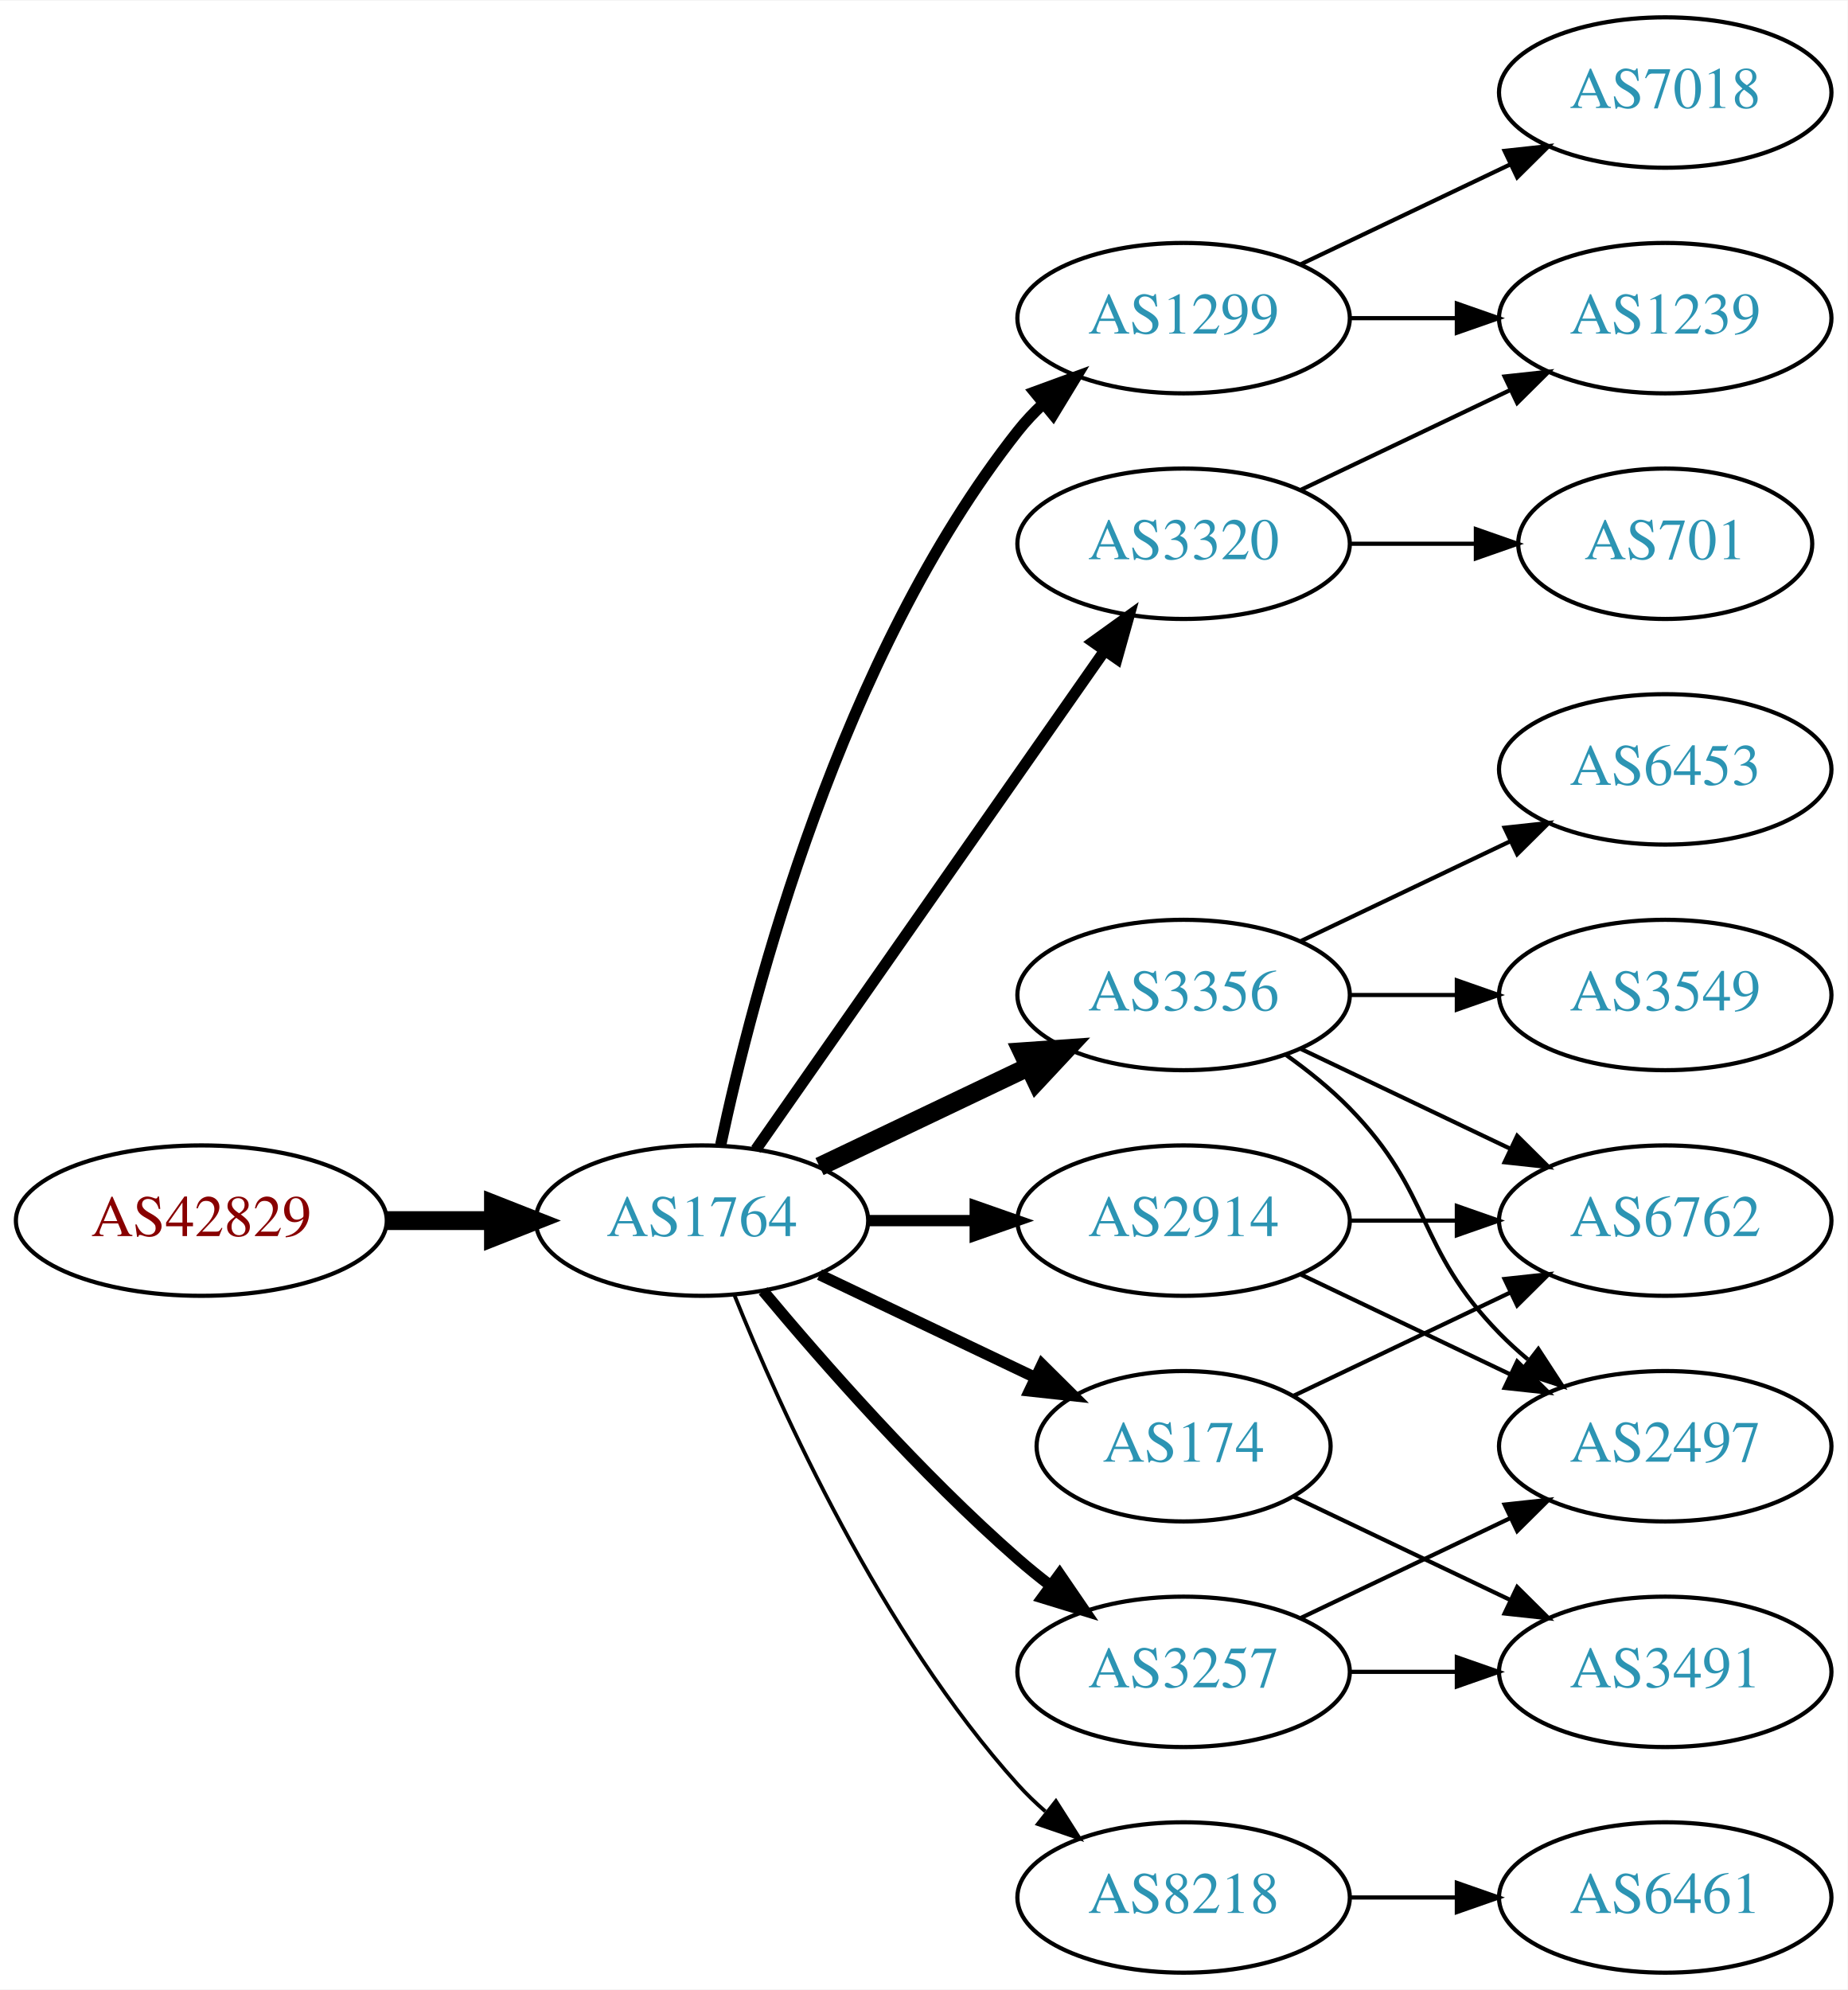
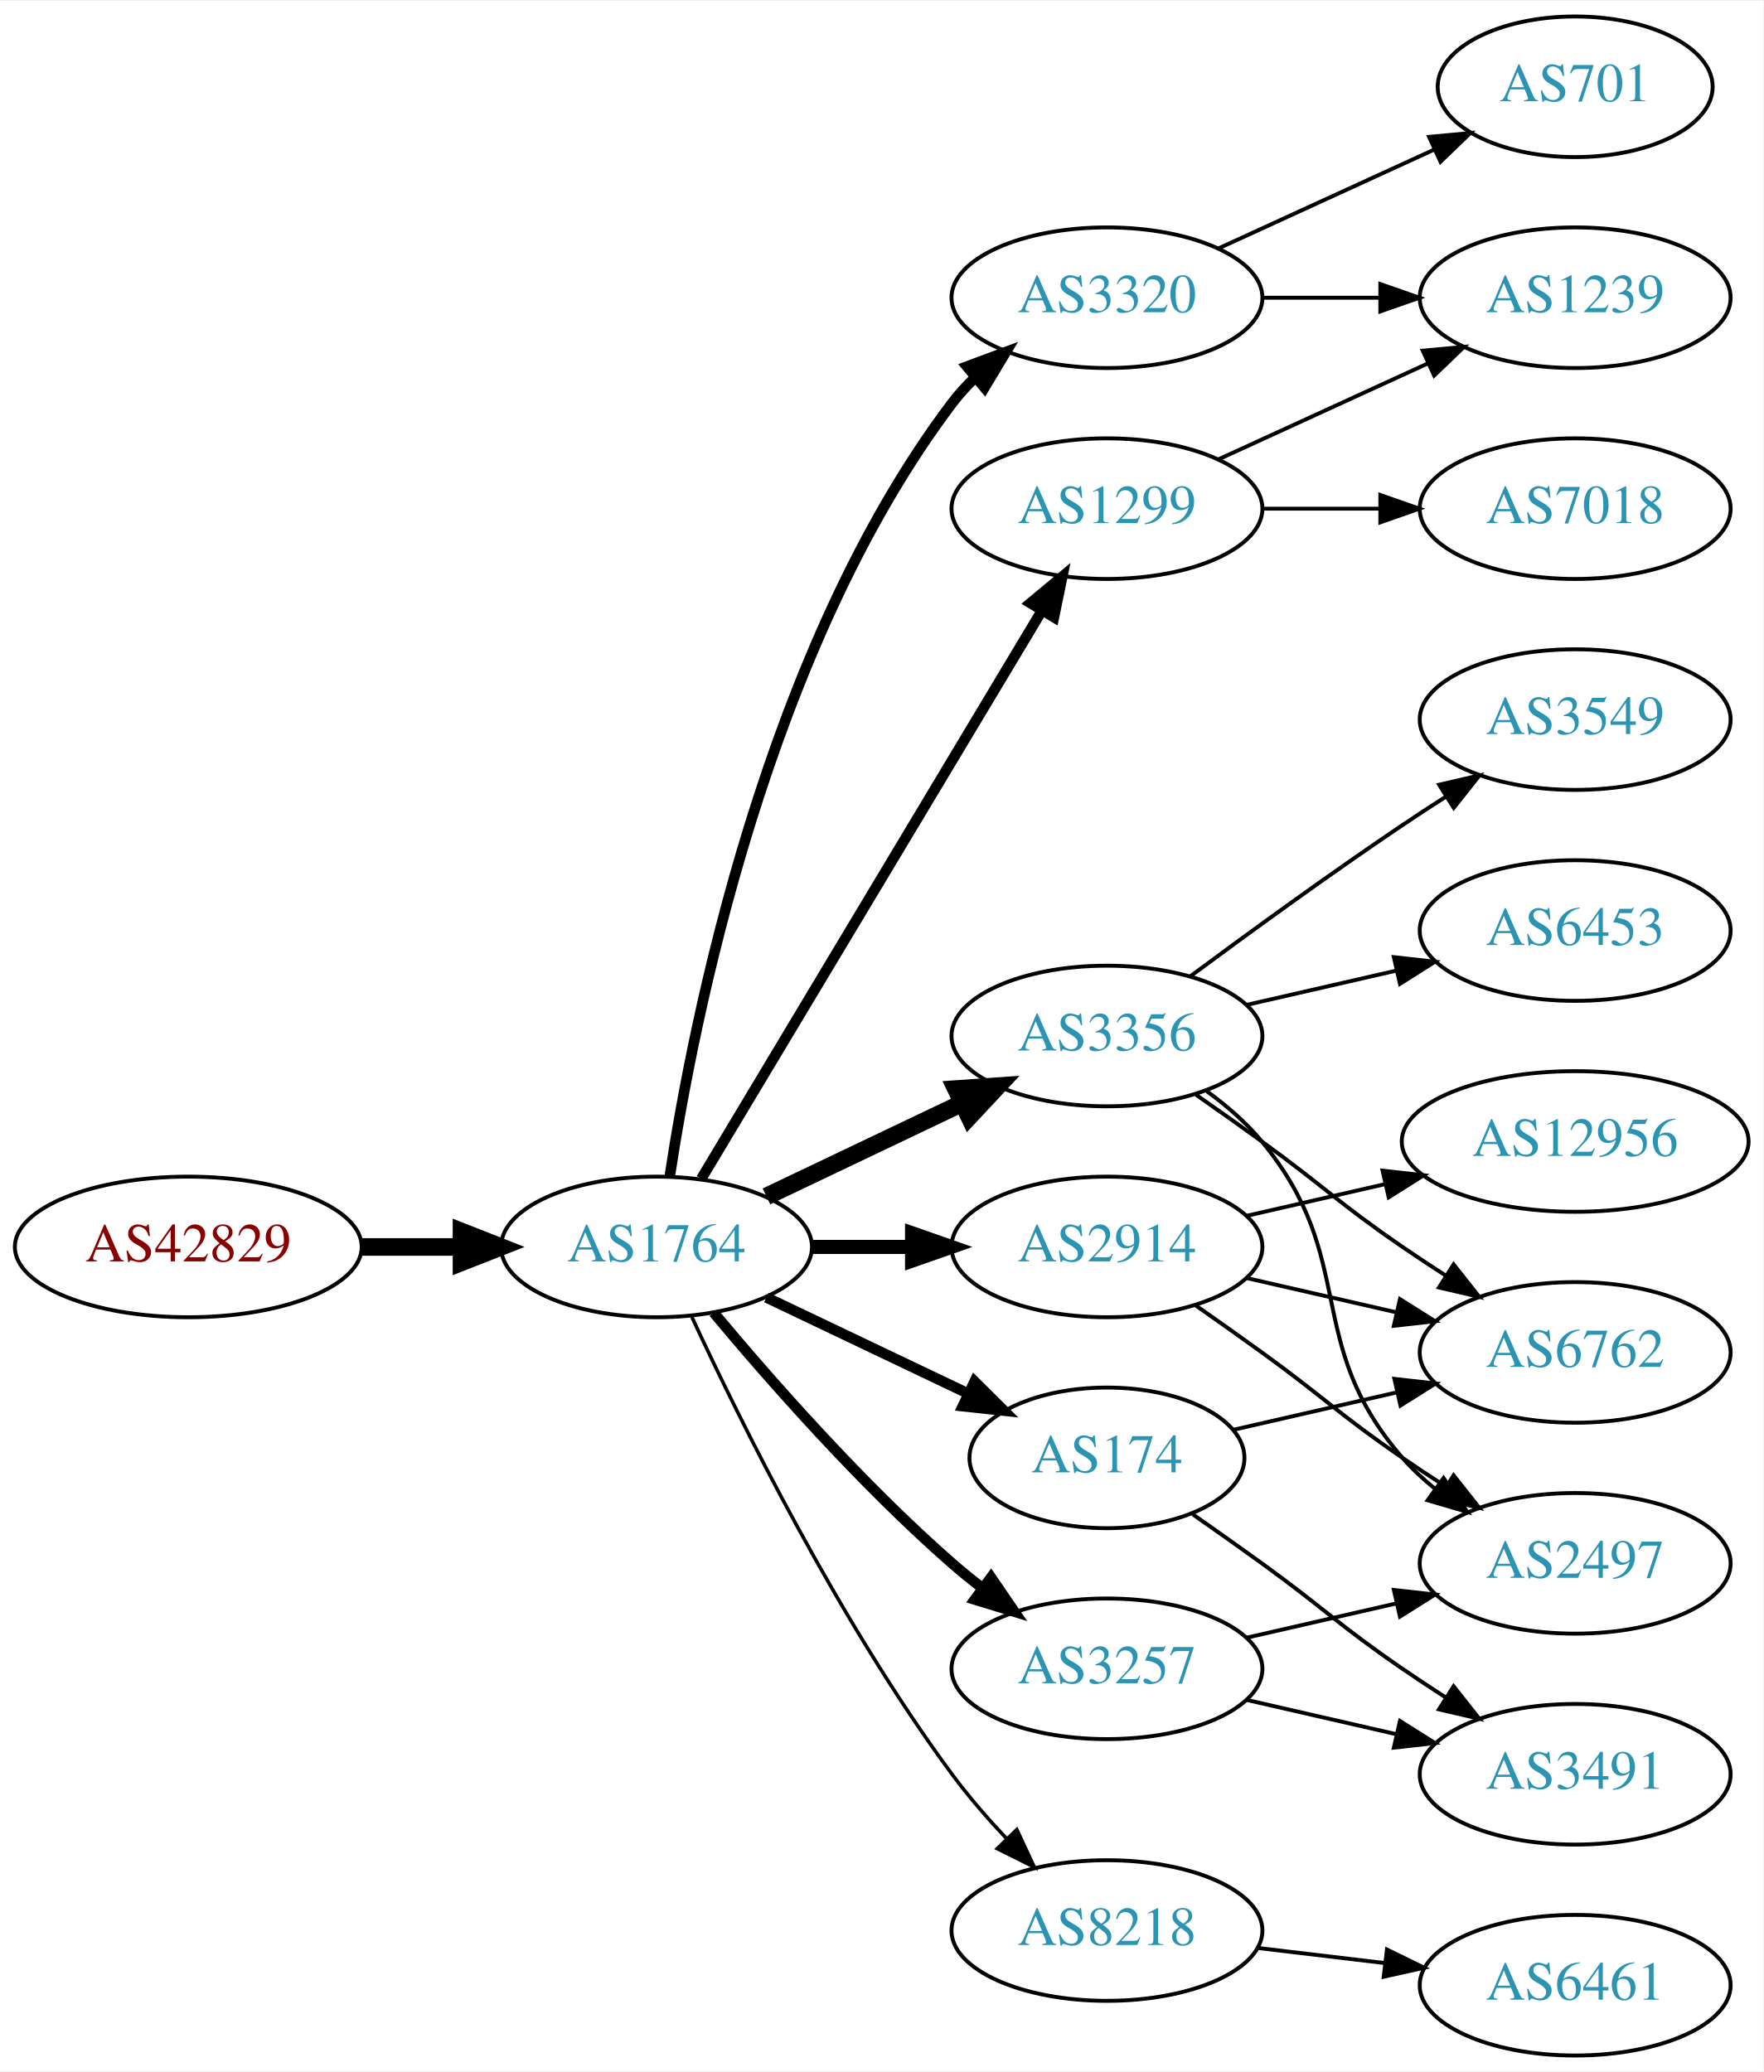
- <svg xmlns="http://www.w3.org/2000/svg" xmlns:xlink="http://www.w3.org/1999/xlink" width="442pt" height="476pt" viewBox="0.00 0.00 442.27 476.00">
-   <g id="graph0" class="graph" transform="scale(1 1) rotate(0) translate(4 472)">
-     <polygon fill="white" stroke="none" points="-4,4 -4,-472 438.271,-472 438.271,4 -4,4" />
+ <svg xmlns="http://www.w3.org/2000/svg" xmlns:xlink="http://www.w3.org/1999/xlink" width="451pt" height="530pt" viewBox="0.00 0.00 451.37 530.00">
+   <g id="graph0" class="graph" transform="scale(1 1) rotate(0) translate(4 526)">
+     <polygon fill="white" stroke="none" points="-4,4 -4,-526 447.37,-526 447.37,4 -4,4" />
    <g id="node1" class="node">
      <g id="a_node1">
        <a xlink:href="/asn/42829" xlink:title="AS42829 ~ yelster digital gmbh [AT]">
-           <ellipse fill="#ffffff" stroke="black" cx="44.196" cy="-180" rx="44.393" ry="18" />
-           <text text-anchor="middle" x="44.196" y="-176.3" font-family="Times,serif" font-size="14.00" fill="#880000">AS42829</text>
+           <ellipse fill="#ffffff" stroke="black" cx="44.196" cy="-207" rx="44.393" ry="18" />
+           <text text-anchor="middle" x="44.196" y="-203.3" font-family="Times,serif" font-size="14.00" fill="#880000">AS42829</text>
        </a>
      </g>
    </g>
    <g id="node2" class="node">
      <g id="a_node2">
        <a xlink:href="/asn/1764" xlink:title="AS1764 ~ NEXTLAYER-AS [AT]">
-           <ellipse fill="#ffffff" stroke="black" cx="164.039" cy="-180" rx="39.794" ry="18" />
-           <text text-anchor="middle" x="164.039" y="-176.3" font-family="Times,serif" font-size="14.00" fill="#2c94b3">AS1764</text>
+           <ellipse fill="#ffffff" stroke="black" cx="164.039" cy="-207" rx="39.794" ry="18" />
+           <text text-anchor="middle" x="164.039" y="-203.3" font-family="Times,serif" font-size="14.00" fill="#2c94b3">AS1764</text>
        </a>
      </g>
    </g>
    <g id="edge1" class="edge">
-       <path fill="none" stroke="black" stroke-width="4.5" d="M88.407,-180C96.72,-180 105.482,-180 113.965,-180" />
-       <polygon fill="black" stroke="black" stroke-width="4.5" points="114.123,-183.938 124.123,-180 114.123,-176.063 114.123,-183.938" />
+       <path fill="none" stroke="black" stroke-width="4.5" d="M88.407,-207C96.72,-207 105.482,-207 113.965,-207" />
+       <polygon fill="black" stroke="black" stroke-width="4.5" points="114.123,-210.938 124.123,-207 114.123,-203.063 114.123,-210.938" />
    </g>
    <g id="node3" class="node">
      <g id="a_node3">
+         <a xlink:href="/asn/3356" xlink:title="AS3356 ~ Level 3 Parent, LLC [US]">
+           <ellipse fill="#ffffff" stroke="black" cx="279.332" cy="-261" rx="39.794" ry="18" />
+           <text text-anchor="middle" x="279.332" y="-257.3" font-family="Times,serif" font-size="14.00" fill="#2c94b3">AS3356</text>
+         </a>
+       </g>
+     </g>
+     <g id="edge2" class="edge">
+       <path fill="none" stroke="black" stroke-width="4.5" d="M192.175,-219.934C207.169,-227.081 225.99,-236.052 242.213,-243.785" />
+       <polygon fill="black" stroke="black" stroke-width="4.5" points="240.695,-247.423 251.417,-248.171 244.084,-240.314 240.695,-247.423" />
+     </g>
+     <g id="node4" class="node">
+       <g id="a_node4">
+         <a xlink:href="/asn/3320" xlink:title="AS3320 ~ DTAG [DE]">
+           <ellipse fill="#ffffff" stroke="black" cx="279.332" cy="-450" rx="39.794" ry="18" />
+           <text text-anchor="middle" x="279.332" y="-446.3" font-family="Times,serif" font-size="14.00" fill="#2c94b3">AS3320</text>
+         </a>
+       </g>
+     </g>
+     <g id="edge3" class="edge">
+       <path fill="none" stroke="black" stroke-width="2.7" d="M167.415,-224.986C173.389,-264.422 192.1,-359.995 239.685,-423 241.442,-425.327 243.459,-427.529 245.629,-429.596" />
+       <polygon fill="black" stroke="black" stroke-width="2.7" points="243.513,-432.389 253.441,-436.088 247.987,-427.005 243.513,-432.389" />
+     </g>
+     <g id="node5" class="node">
+       <g id="a_node5">
        <a xlink:href="/asn/1299" xlink:title="AS1299 ~ Telia Carrier [EU]">
          <ellipse fill="#ffffff" stroke="black" cx="279.332" cy="-396" rx="39.794" ry="18" />
          <text text-anchor="middle" x="279.332" y="-392.3" font-family="Times,serif" font-size="14.00" fill="#2c94b3">AS1299</text>
        </a>
      </g>
    </g>
-     <g id="edge2" class="edge">
-       <path fill="none" stroke="black" stroke-width="2.7" d="M168.529,-198.16C176.16,-234.03 197.152,-315.155 239.685,-369 241.493,-371.288 243.545,-373.462 245.74,-375.51" />
-       <polygon fill="black" stroke="black" stroke-width="2.7" points="243.651,-378.323 253.6,-381.966 248.094,-372.914 243.651,-378.323" />
-     </g>
-     <g id="node4" class="node">
-       <g id="a_node4">
-         <a xlink:href="/asn/3356" xlink:title="AS3356 ~ Level 3 Parent, LLC [US]">
-           <ellipse fill="#ffffff" stroke="black" cx="279.332" cy="-234" rx="39.794" ry="18" />
-           <text text-anchor="middle" x="279.332" y="-230.3" font-family="Times,serif" font-size="14.00" fill="#2c94b3">AS3356</text>
-         </a>
-       </g>
-     </g>
-     <g id="edge3" class="edge">
-       <path fill="none" stroke="black" stroke-width="4.5" d="M192.175,-192.934C207.169,-200.081 225.99,-209.052 242.213,-216.785" />
-       <polygon fill="black" stroke="black" stroke-width="4.5" points="240.695,-220.423 251.417,-221.171 244.084,-213.314 240.695,-220.423" />
-     </g>
-     <g id="node5" class="node">
-       <g id="a_node5">
-         <a xlink:href="/asn/2914" xlink:title="AS2914 ~ NTT America, Inc. [US]">
-           <ellipse fill="#ffffff" stroke="black" cx="279.332" cy="-180" rx="39.794" ry="18" />
-           <text text-anchor="middle" x="279.332" y="-176.3" font-family="Times,serif" font-size="14.00" fill="#2c94b3">AS2914</text>
-         </a>
-       </g>
-     </g>
    <g id="edge4" class="edge">
-       <path fill="none" stroke="black" stroke-width="2.7" d="M203.711,-180C211.914,-180 220.678,-180 229.21,-180" />
-       <polygon fill="black" stroke="black" stroke-width="2.7" points="229.449,-183.5 239.449,-180 229.449,-176.5 229.449,-183.5" />
+       <path fill="none" stroke="black" stroke-width="2.7" d="M175.494,-224.442C195.475,-257.775 239.18,-330.686 262.666,-369.866" />
+       <polygon fill="black" stroke="black" stroke-width="2.7" points="259.758,-371.823 267.902,-378.6 265.762,-368.224 259.758,-371.823" />
    </g>
    <g id="node6" class="node">
      <g id="a_node6">
-         <a xlink:href="/asn/174" xlink:title="AS174 ~ Cogent Communications [US]">
-           <ellipse fill="#ffffff" stroke="black" cx="279.332" cy="-126" rx="35.194" ry="18" />
-           <text text-anchor="middle" x="279.332" y="-122.3" font-family="Times,serif" font-size="14.00" fill="#2c94b3">AS174</text>
+         <a xlink:href="/asn/3257" xlink:title="AS3257 ~ GTT [DE]">
+           <ellipse fill="#ffffff" stroke="black" cx="279.332" cy="-99" rx="39.794" ry="18" />
+           <text text-anchor="middle" x="279.332" y="-95.3" font-family="Times,serif" font-size="14.00" fill="#2c94b3">AS3257</text>
        </a>
      </g>
    </g>
    <g id="edge5" class="edge">
-       <path fill="none" stroke="black" stroke-width="2.7" d="M192.175,-167.066C207.607,-159.71 227.092,-150.423 243.628,-142.541" />
-       <polygon fill="black" stroke="black" stroke-width="2.7" points="245.448,-145.551 252.969,-138.089 242.436,-139.232 245.448,-145.551" />
+       <path fill="none" stroke="black" stroke-width="2.7" d="M178.669,-190.183C192.951,-173.071 216.498,-146.255 239.685,-126 242.151,-123.846 244.789,-121.706 247.487,-119.628" />
+       <polygon fill="black" stroke="black" stroke-width="2.7" points="249.66,-122.375 255.641,-113.63 245.512,-116.736 249.66,-122.375" />
    </g>
    <g id="node7" class="node">
      <g id="a_node7">
-         <a xlink:href="/asn/3320" xlink:title="AS3320 ~ DTAG [DE]">
-           <ellipse fill="#ffffff" stroke="black" cx="279.332" cy="-342" rx="39.794" ry="18" />
-           <text text-anchor="middle" x="279.332" y="-338.3" font-family="Times,serif" font-size="14.00" fill="#2c94b3">AS3320</text>
+         <a xlink:href="/asn/2914" xlink:title="AS2914 ~ NTT America, Inc. [US]">
+           <ellipse fill="#ffffff" stroke="black" cx="279.332" cy="-207" rx="39.794" ry="18" />
+           <text text-anchor="middle" x="279.332" y="-203.3" font-family="Times,serif" font-size="14.00" fill="#2c94b3">AS2914</text>
        </a>
      </g>
    </g>
    <g id="edge6" class="edge">
-       <path fill="none" stroke="black" stroke-width="2.7" d="M176.949,-197.031C196.871,-225.517 237.06,-282.985 260.41,-316.374" />
-       <polygon fill="black" stroke="black" stroke-width="2.7" points="257.641,-318.521 266.24,-324.71 263.377,-314.509 257.641,-318.521" />
+       <path fill="none" stroke="black" stroke-width="3.6" d="M203.711,-207C211.914,-207 220.678,-207 229.21,-207" />
+       <polygon fill="black" stroke="black" stroke-width="3.6" points="229.449,-210.5 239.449,-207 229.449,-203.5 229.449,-210.5" />
    </g>
    <g id="node8" class="node">
      <g id="a_node8">
-         <a xlink:href="/asn/3257" xlink:title="AS3257 ~ GTT [DE]">
-           <ellipse fill="#ffffff" stroke="black" cx="279.332" cy="-72" rx="39.794" ry="18" />
-           <text text-anchor="middle" x="279.332" y="-68.3" font-family="Times,serif" font-size="14.00" fill="#2c94b3">AS3257</text>
+         <a xlink:href="/asn/174" xlink:title="AS174 ~ Cogent Communications [US]">
+           <ellipse fill="#ffffff" stroke="black" cx="279.332" cy="-153" rx="35.194" ry="18" />
+           <text text-anchor="middle" x="279.332" y="-149.3" font-family="Times,serif" font-size="14.00" fill="#2c94b3">AS174</text>
        </a>
      </g>
    </g>
    <g id="edge7" class="edge">
-       <path fill="none" stroke="black" stroke-width="2.7" d="M178.669,-163.183C192.951,-146.071 216.498,-119.255 239.685,-99 242.151,-96.846 244.789,-94.706 247.487,-92.628" />
-       <polygon fill="black" stroke="black" stroke-width="2.7" points="249.66,-95.375 255.641,-86.63 245.512,-89.736 249.66,-95.375" />
+       <path fill="none" stroke="black" stroke-width="2.7" d="M192.175,-194.066C207.607,-186.71 227.092,-177.423 243.628,-169.541" />
+       <polygon fill="black" stroke="black" stroke-width="2.7" points="245.448,-172.551 252.969,-165.089 242.436,-166.232 245.448,-172.551" />
    </g>
    <g id="node9" class="node">
      <g id="a_node9">
        <a xlink:href="/asn/8218" xlink:title="AS8218 ~ legacy Neotelecoms [FR]">
-           <ellipse fill="#ffffff" stroke="black" cx="279.332" cy="-18" rx="39.794" ry="18" />
-           <text text-anchor="middle" x="279.332" y="-14.3" font-family="Times,serif" font-size="14.00" fill="#2c94b3">AS8218</text>
+           <ellipse fill="#ffffff" stroke="black" cx="279.332" cy="-32" rx="39.794" ry="18" />
+           <text text-anchor="middle" x="279.332" y="-28.3" font-family="Times,serif" font-size="14.00" fill="#2c94b3">AS8218</text>
        </a>
      </g>
    </g>
    <g id="edge8" class="edge">
-       <path fill="none" stroke="black" stroke-width="0.9" d="M171.786,-162.213C182.837,-134.757 206.891,-81.422 239.685,-45 241.688,-42.776 243.906,-40.637 246.239,-38.603" />
-       <polygon fill="black" stroke="black" stroke-width="0.9" points="248.769,-41.065 254.458,-32.127 244.437,-35.567 248.769,-41.065" />
+       <path fill="none" stroke="black" stroke-width="0.9" d="M173.085,-189.065C185.484,-162.325 210.867,-110.979 239.685,-72 243.851,-66.366 248.76,-60.712 253.656,-55.502" />
+       <polygon fill="black" stroke="black" stroke-width="0.9" points="256.26,-57.846 260.733,-48.241 251.247,-52.96 256.26,-57.846" />
+     </g>
+     <g id="node12" class="node">
+       <g id="a_node12">
+         <a xlink:href="/asn/6762" xlink:title="AS6762 ~ TELECOM ITALIA SPARKLE S.p.A. [IT]">
+           <ellipse fill="#ffffff" stroke="black" cx="399.174" cy="-180" rx="39.794" ry="18" />
+           <text text-anchor="middle" x="399.174" y="-176.3" font-family="Times,serif" font-size="14.00" fill="#2c94b3">AS6762</text>
+         </a>
+       </g>
+     </g>
+     <g id="edge11" class="edge">
+       <path fill="none" stroke="black" d="M302.089,-245.991C307.623,-242.121 313.542,-237.936 318.978,-234 335.178,-222.271 338.483,-218.311 354.978,-207 358.506,-204.581 362.244,-202.111 365.985,-199.698" />
+       <polygon fill="black" stroke="black" points="368.057,-202.528 374.626,-194.216 364.307,-196.618 368.057,-202.528" />
+     </g>
+     <g id="node13" class="node">
+       <g id="a_node13">
+         <a xlink:href="/asn/2497" xlink:title="AS2497 ~ Internet Initiative Japan Inc. [JP]">
+           <ellipse fill="#ffffff" stroke="black" cx="399.174" cy="-126" rx="39.794" ry="18" />
+           <text text-anchor="middle" x="399.174" y="-122.3" font-family="Times,serif" font-size="14.00" fill="#2c94b3">AS2497</text>
+         </a>
+       </g>
+     </g>
+     <g id="edge12" class="edge">
+       <path fill="none" stroke="black" d="M304.912,-246.844C310.007,-243.128 315.02,-238.799 318.978,-234 344.043,-203.606 329.144,-182.742 354.978,-153 357.443,-150.162 360.28,-147.523 363.297,-145.094" />
+       <polygon fill="black" stroke="black" points="365.484,-147.833 371.575,-139.164 361.408,-142.142 365.484,-147.833" />
+     </g>
+     <g id="node14" class="node">
+       <g id="a_node14">
+         <a xlink:href="/asn/3549" xlink:title="AS3549 ~ Level 3 Parent, LLC [US]">
+           <ellipse fill="#ffffff" stroke="black" cx="399.174" cy="-342" rx="39.794" ry="18" />
+           <text text-anchor="middle" x="399.174" y="-338.3" font-family="Times,serif" font-size="14.00" fill="#2c94b3">AS3549</text>
+         </a>
+       </g>
+     </g>
+     <g id="edge13" class="edge">
+       <path fill="none" stroke="black" d="M300.662,-276.277C315.524,-287.304 336.269,-302.407 354.978,-315 358.527,-317.389 362.277,-319.839 366.026,-322.242" />
+       <polygon fill="black" stroke="black" points="364.352,-325.325 374.674,-327.712 368.094,-319.409 364.352,-325.325" />
+     </g>
+     <g id="node15" class="node">
+       <g id="a_node15">
+         <a xlink:href="/asn/6453" xlink:title="AS6453 ~ TATA COMMUNICATIONS (AMERICA) INC [US]">
+           <ellipse fill="#ffffff" stroke="black" cx="399.174" cy="-288" rx="39.794" ry="18" />
+           <text text-anchor="middle" x="399.174" y="-284.3" font-family="Times,serif" font-size="14.00" fill="#2c94b3">AS6453</text>
+         </a>
+       </g>
+     </g>
+     <g id="edge14" class="edge">
+       <path fill="none" stroke="black" d="M315.051,-268.955C327.051,-271.704 340.672,-274.825 353.364,-277.733" />
+       <polygon fill="black" stroke="black" points="352.767,-281.187 363.296,-280.009 354.33,-274.364 352.767,-281.187" />
    </g>
    <g id="node10" class="node">
      <g id="a_node10">
-         <a xlink:href="/asn/7018" xlink:title="AS7018 ~ AT&amp;T Services, Inc. [US]">
-           <ellipse fill="#ffffff" stroke="black" cx="394.625" cy="-450" rx="39.794" ry="18" />
-           <text text-anchor="middle" x="394.625" y="-446.3" font-family="Times,serif" font-size="14.00" fill="#2c94b3">AS7018</text>
+         <a xlink:href="/asn/701" xlink:title="AS701 ~ UUNET [US]">
+           <ellipse fill="#ffffff" stroke="black" cx="399.174" cy="-504" rx="35.194" ry="18" />
+           <text text-anchor="middle" x="399.174" y="-500.3" font-family="Times,serif" font-size="14.00" fill="#2c94b3">AS701</text>
        </a>
      </g>
    </g>
    <g id="edge9" class="edge">
-       <path fill="none" stroke="black" d="M307.468,-408.934C322.462,-416.081 341.283,-425.052 357.506,-432.785" />
-       <polygon fill="black" stroke="black" points="356.177,-436.028 366.71,-437.171 359.188,-429.709 356.177,-436.028" />
+       <path fill="none" stroke="black" d="M307.96,-462.661C324.377,-470.183 345.358,-479.798 362.955,-487.861" />
+       <polygon fill="black" stroke="black" points="361.783,-491.174 372.332,-492.158 364.7,-484.811 361.783,-491.174" />
    </g>
    <g id="node11" class="node">
      <g id="a_node11">
        <a xlink:href="/asn/1239" xlink:title="AS1239 ~ Sprint [US]">
-           <ellipse fill="#ffffff" stroke="black" cx="394.625" cy="-396" rx="39.794" ry="18" />
-           <text text-anchor="middle" x="394.625" y="-392.3" font-family="Times,serif" font-size="14.00" fill="#2c94b3">AS1239</text>
+           <ellipse fill="#ffffff" stroke="black" cx="399.174" cy="-450" rx="39.794" ry="18" />
+           <text text-anchor="middle" x="399.174" y="-446.3" font-family="Times,serif" font-size="14.00" fill="#2c94b3">AS1239</text>
        </a>
      </g>
    </g>
    <g id="edge10" class="edge">
-       <path fill="none" stroke="black" d="M319.004,-396C327.207,-396 335.971,-396 344.503,-396" />
-       <polygon fill="black" stroke="black" points="344.742,-399.5 354.742,-396 344.742,-392.5 344.742,-399.5" />
-     </g>
-     <g id="node12" class="node">
-       <g id="a_node12">
-         <a xlink:href="/asn/3549" xlink:title="AS3549 ~ Level 3 Parent, LLC [US]">
-           <ellipse fill="#ffffff" stroke="black" cx="394.625" cy="-234" rx="39.794" ry="18" />
-           <text text-anchor="middle" x="394.625" y="-230.3" font-family="Times,serif" font-size="14.00" fill="#2c94b3">AS3549</text>
-         </a>
-       </g>
-     </g>
-     <g id="edge11" class="edge">
-       <path fill="none" stroke="black" d="M319.004,-234C327.207,-234 335.971,-234 344.503,-234" />
-       <polygon fill="black" stroke="black" points="344.742,-237.5 354.742,-234 344.742,-230.5 344.742,-237.5" />
-     </g>
-     <g id="node13" class="node">
-       <g id="a_node13">
-         <a xlink:href="/asn/2497" xlink:title="AS2497 ~ Internet Initiative Japan Inc. [JP]">
-           <ellipse fill="#ffffff" stroke="black" cx="394.625" cy="-126" rx="39.794" ry="18" />
-           <text text-anchor="middle" x="394.625" y="-122.3" font-family="Times,serif" font-size="14.00" fill="#2c94b3">AS2497</text>
-         </a>
-       </g>
-     </g>
-     <g id="edge12" class="edge">
-       <path fill="none" stroke="black" d="M303.926,-219.611C309.182,-215.852 314.513,-211.563 318.978,-207 339.151,-186.383 334.806,-173.617 354.978,-153 357.071,-150.861 359.354,-148.782 361.731,-146.79" />
-       <polygon fill="black" stroke="black" points="364.249,-149.268 370.031,-140.389 359.974,-143.725 364.249,-149.268" />
-     </g>
-     <g id="node14" class="node">
-       <g id="a_node14">
-         <a xlink:href="/asn/6762" xlink:title="AS6762 ~ TELECOM ITALIA SPARKLE S.p.A. [IT]">
-           <ellipse fill="#ffffff" stroke="black" cx="394.625" cy="-180" rx="39.794" ry="18" />
-           <text text-anchor="middle" x="394.625" y="-176.3" font-family="Times,serif" font-size="14.00" fill="#2c94b3">AS6762</text>
-         </a>
-       </g>
-     </g>
-     <g id="edge13" class="edge">
-       <path fill="none" stroke="black" d="M307.468,-221.066C322.462,-213.919 341.283,-204.948 357.506,-197.215" />
-       <polygon fill="black" stroke="black" points="359.188,-200.291 366.71,-192.829 356.177,-193.972 359.188,-200.291" />
-     </g>
-     <g id="node15" class="node">
-       <g id="a_node15">
-         <a xlink:href="/asn/6453" xlink:title="AS6453 ~ TATA COMMUNICATIONS (AMERICA) INC [US]">
-           <ellipse fill="#ffffff" stroke="black" cx="394.625" cy="-288" rx="39.794" ry="18" />
-           <text text-anchor="middle" x="394.625" y="-284.3" font-family="Times,serif" font-size="14.00" fill="#2c94b3">AS6453</text>
-         </a>
-       </g>
-     </g>
-     <g id="edge14" class="edge">
-       <path fill="none" stroke="black" d="M307.468,-246.934C322.462,-254.081 341.283,-263.052 357.506,-270.785" />
-       <polygon fill="black" stroke="black" points="356.177,-274.028 366.71,-275.171 359.188,-267.709 356.177,-274.028" />
+       <path fill="none" stroke="black" d="M319.244,-450C328.798,-450 339.147,-450 349.11,-450" />
+       <polygon fill="black" stroke="black" points="349.302,-453.5 359.302,-450 349.302,-446.5 349.302,-453.5" />
    </g>
    <g id="edge16" class="edge">
-       <path fill="none" stroke="black" d="M307.468,-167.066C322.462,-159.919 341.283,-150.948 357.506,-143.215" />
-       <polygon fill="black" stroke="black" points="359.188,-146.291 366.71,-138.829 356.177,-139.972 359.188,-146.291" />
-     </g>
-     <g id="edge15" class="edge">
-       <path fill="none" stroke="black" d="M319.004,-180C327.207,-180 335.971,-180 344.503,-180" />
-       <polygon fill="black" stroke="black" points="344.742,-183.5 354.742,-180 344.742,-176.5 344.742,-183.5" />
-     </g>
-     <g id="edge17" class="edge">
-       <path fill="none" stroke="black" d="M305.757,-138.119C321.059,-145.413 340.783,-154.814 357.665,-162.86" />
-       <polygon fill="black" stroke="black" points="356.172,-166.026 366.705,-167.169 359.184,-159.707 356.172,-166.026" />
+       <path fill="none" stroke="black" d="M307.96,-408.661C323.917,-415.973 344.188,-425.261 361.471,-433.181" />
+       <polygon fill="black" stroke="black" points="360.169,-436.435 370.718,-437.419 363.085,-430.071 360.169,-436.435" />
    </g>
    <g id="node16" class="node">
      <g id="a_node16">
-         <a xlink:href="/asn/3491" xlink:title="AS3491 ~ PCCW Global, Inc. [US]">
-           <ellipse fill="#ffffff" stroke="black" cx="394.625" cy="-72" rx="39.794" ry="18" />
-           <text text-anchor="middle" x="394.625" y="-68.3" font-family="Times,serif" font-size="14.00" fill="#2c94b3">AS3491</text>
-         </a>
-       </g>
-     </g>
-     <g id="edge18" class="edge">
-       <path fill="none" stroke="black" d="M305.757,-113.881C321.059,-106.587 340.783,-97.186 357.665,-89.14" />
-       <polygon fill="black" stroke="black" points="359.184,-92.293 366.705,-84.831 356.172,-85.974 359.184,-92.293" />
-     </g>
-     <g id="edge19" class="edge">
-       <path fill="none" stroke="black" d="M307.468,-354.934C322.462,-362.081 341.283,-371.052 357.506,-378.785" />
-       <polygon fill="black" stroke="black" points="356.177,-382.028 366.71,-383.171 359.188,-375.709 356.177,-382.028" />
+         <a xlink:href="/asn/7018" xlink:title="AS7018 ~ AT&amp;T Services, Inc. [US]">
+           <ellipse fill="#ffffff" stroke="black" cx="399.174" cy="-396" rx="39.794" ry="18" />
+           <text text-anchor="middle" x="399.174" y="-392.3" font-family="Times,serif" font-size="14.00" fill="#2c94b3">AS7018</text>
+         </a>
+       </g>
+     </g>
+     <g id="edge15" class="edge">
+       <path fill="none" stroke="black" d="M319.244,-396C328.798,-396 339.147,-396 349.11,-396" />
+       <polygon fill="black" stroke="black" points="349.302,-399.5 359.302,-396 349.302,-392.5 349.302,-399.5" />
+     </g>
+     <g id="edge17" class="edge">
+       <path fill="none" stroke="black" d="M315.051,-106.955C327.051,-109.704 340.672,-112.825 353.364,-115.733" />
+       <polygon fill="black" stroke="black" points="352.767,-119.187 363.296,-118.009 354.33,-112.364 352.767,-119.187" />
    </g>
    <g id="node17" class="node">
      <g id="a_node17">
-         <a xlink:href="/asn/701" xlink:title="AS701 ~ UUNET [US]">
-           <ellipse fill="#ffffff" stroke="black" cx="394.625" cy="-342" rx="35.194" ry="18" />
-           <text text-anchor="middle" x="394.625" y="-338.3" font-family="Times,serif" font-size="14.00" fill="#2c94b3">AS701</text>
-         </a>
-       </g>
+         <a xlink:href="/asn/3491" xlink:title="AS3491 ~ PCCW Global, Inc. [US]">
+           <ellipse fill="#ffffff" stroke="black" cx="399.174" cy="-72" rx="39.794" ry="18" />
+           <text text-anchor="middle" x="399.174" y="-68.3" font-family="Times,serif" font-size="14.00" fill="#2c94b3">AS3491</text>
+         </a>
+       </g>
+     </g>
+     <g id="edge18" class="edge">
+       <path fill="none" stroke="black" d="M315.051,-91.045C327.051,-88.296 340.672,-85.175 353.364,-82.267" />
+       <polygon fill="black" stroke="black" points="354.33,-85.636 363.296,-79.991 352.767,-78.813 354.33,-85.636" />
+     </g>
+     <g id="edge21" class="edge">
+       <path fill="none" stroke="black" d="M315.051,-199.045C327.051,-196.296 340.672,-193.175 353.364,-190.267" />
+       <polygon fill="black" stroke="black" points="354.33,-193.636 363.296,-187.991 352.767,-186.813 354.33,-193.636" />
    </g>
    <g id="edge20" class="edge">
-       <path fill="none" stroke="black" d="M319.004,-342C328.709,-342 339.2,-342 349.163,-342" />
-       <polygon fill="black" stroke="black" points="349.299,-345.5 359.299,-342 349.299,-338.5 349.299,-345.5" />
-     </g>
-     <g id="edge21" class="edge">
-       <path fill="none" stroke="black" d="M307.468,-84.934C322.462,-92.081 341.283,-101.052 357.506,-108.785" />
-       <polygon fill="black" stroke="black" points="356.177,-112.028 366.71,-113.171 359.188,-105.709 356.177,-112.028" />
-     </g>
-     <g id="edge22" class="edge">
-       <path fill="none" stroke="black" d="M319.004,-72C327.207,-72 335.971,-72 344.503,-72" />
-       <polygon fill="black" stroke="black" points="344.742,-75.5 354.742,-72 344.742,-68.5 344.742,-75.5" />
+       <path fill="none" stroke="black" d="M302.089,-191.991C307.623,-188.121 313.542,-183.936 318.978,-180 335.178,-168.271 338.483,-164.311 354.978,-153 358.506,-150.581 362.244,-148.111 365.985,-145.698" />
+       <polygon fill="black" stroke="black" points="368.057,-148.528 374.626,-140.216 364.307,-142.618 368.057,-148.528" />
    </g>
    <g id="node18" class="node">
      <g id="a_node18">
+         <a xlink:href="/asn/12956" xlink:title="AS12956 ~ TELXIUS [ES]">
+           <ellipse fill="#ffffff" stroke="black" cx="399.174" cy="-234" rx="44.393" ry="18" />
+           <text text-anchor="middle" x="399.174" y="-230.3" font-family="Times,serif" font-size="14.00" fill="#2c94b3">AS12956</text>
+         </a>
+       </g>
+     </g>
+     <g id="edge19" class="edge">
+       <path fill="none" stroke="black" d="M315.051,-214.955C326.189,-217.507 338.725,-220.379 350.618,-223.104" />
+       <polygon fill="black" stroke="black" points="349.883,-226.526 360.412,-225.348 351.446,-219.703 349.883,-226.526" />
+     </g>
+     <g id="edge23" class="edge">
+       <path fill="none" stroke="black" d="M311.602,-160.165C324.441,-163.106 339.546,-166.567 353.513,-169.767" />
+       <polygon fill="black" stroke="black" points="352.905,-173.219 363.434,-172.04 354.468,-166.395 352.905,-173.219" />
+     </g>
+     <g id="edge22" class="edge">
+       <path fill="none" stroke="black" d="M301.282,-138.555C307.044,-134.529 313.277,-130.128 318.978,-126 335.178,-114.271 338.483,-110.311 354.978,-99 358.506,-96.581 362.244,-94.111 365.985,-91.698" />
+       <polygon fill="black" stroke="black" points="368.057,-94.528 374.626,-86.216 364.307,-88.618 368.057,-94.528" />
+     </g>
+     <g id="node19" class="node">
+       <g id="a_node19">
        <a xlink:href="/asn/6461" xlink:title="AS6461 ~ Zayo Bandwidth [US]">
-           <ellipse fill="#ffffff" stroke="black" cx="394.625" cy="-18" rx="39.794" ry="18" />
-           <text text-anchor="middle" x="394.625" y="-14.3" font-family="Times,serif" font-size="14.00" fill="#2c94b3">AS6461</text>
-         </a>
-       </g>
-     </g>
-     <g id="edge23" class="edge">
-       <path fill="none" stroke="black" d="M319.004,-18C327.207,-18 335.971,-18 344.503,-18" />
-       <polygon fill="black" stroke="black" points="344.742,-21.5 354.742,-18 344.742,-14.5 344.742,-21.5" />
+           <ellipse fill="#ffffff" stroke="black" cx="399.174" cy="-18" rx="39.794" ry="18" />
+           <text text-anchor="middle" x="399.174" y="-14.3" font-family="Times,serif" font-size="14.00" fill="#2c94b3">AS6461</text>
+         </a>
+       </g>
+     </g>
+     <g id="edge24" class="edge">
+       <path fill="none" stroke="black" d="M317.942,-27.532C328.253,-26.307 339.57,-24.962 350.37,-23.679" />
+       <polygon fill="black" stroke="black" points="351,-27.129 360.517,-22.474 350.174,-20.178 351,-27.129" />
    </g>
  </g>
</svg>
